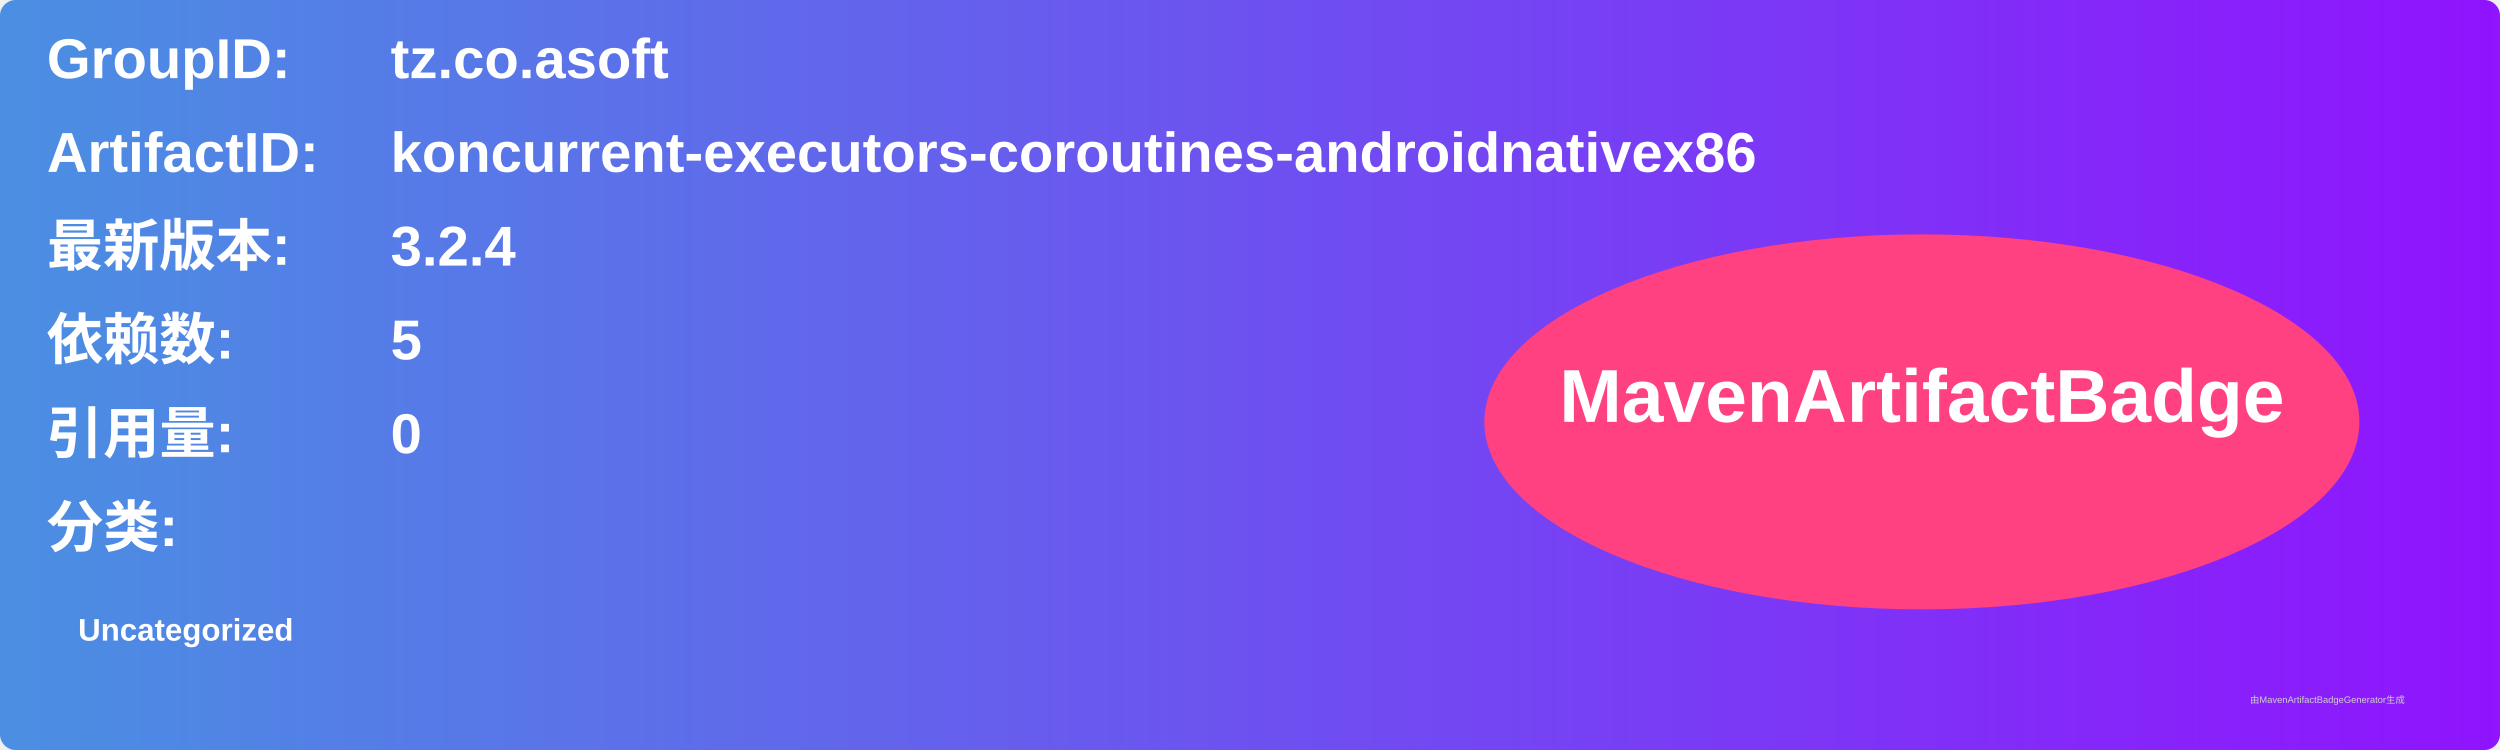
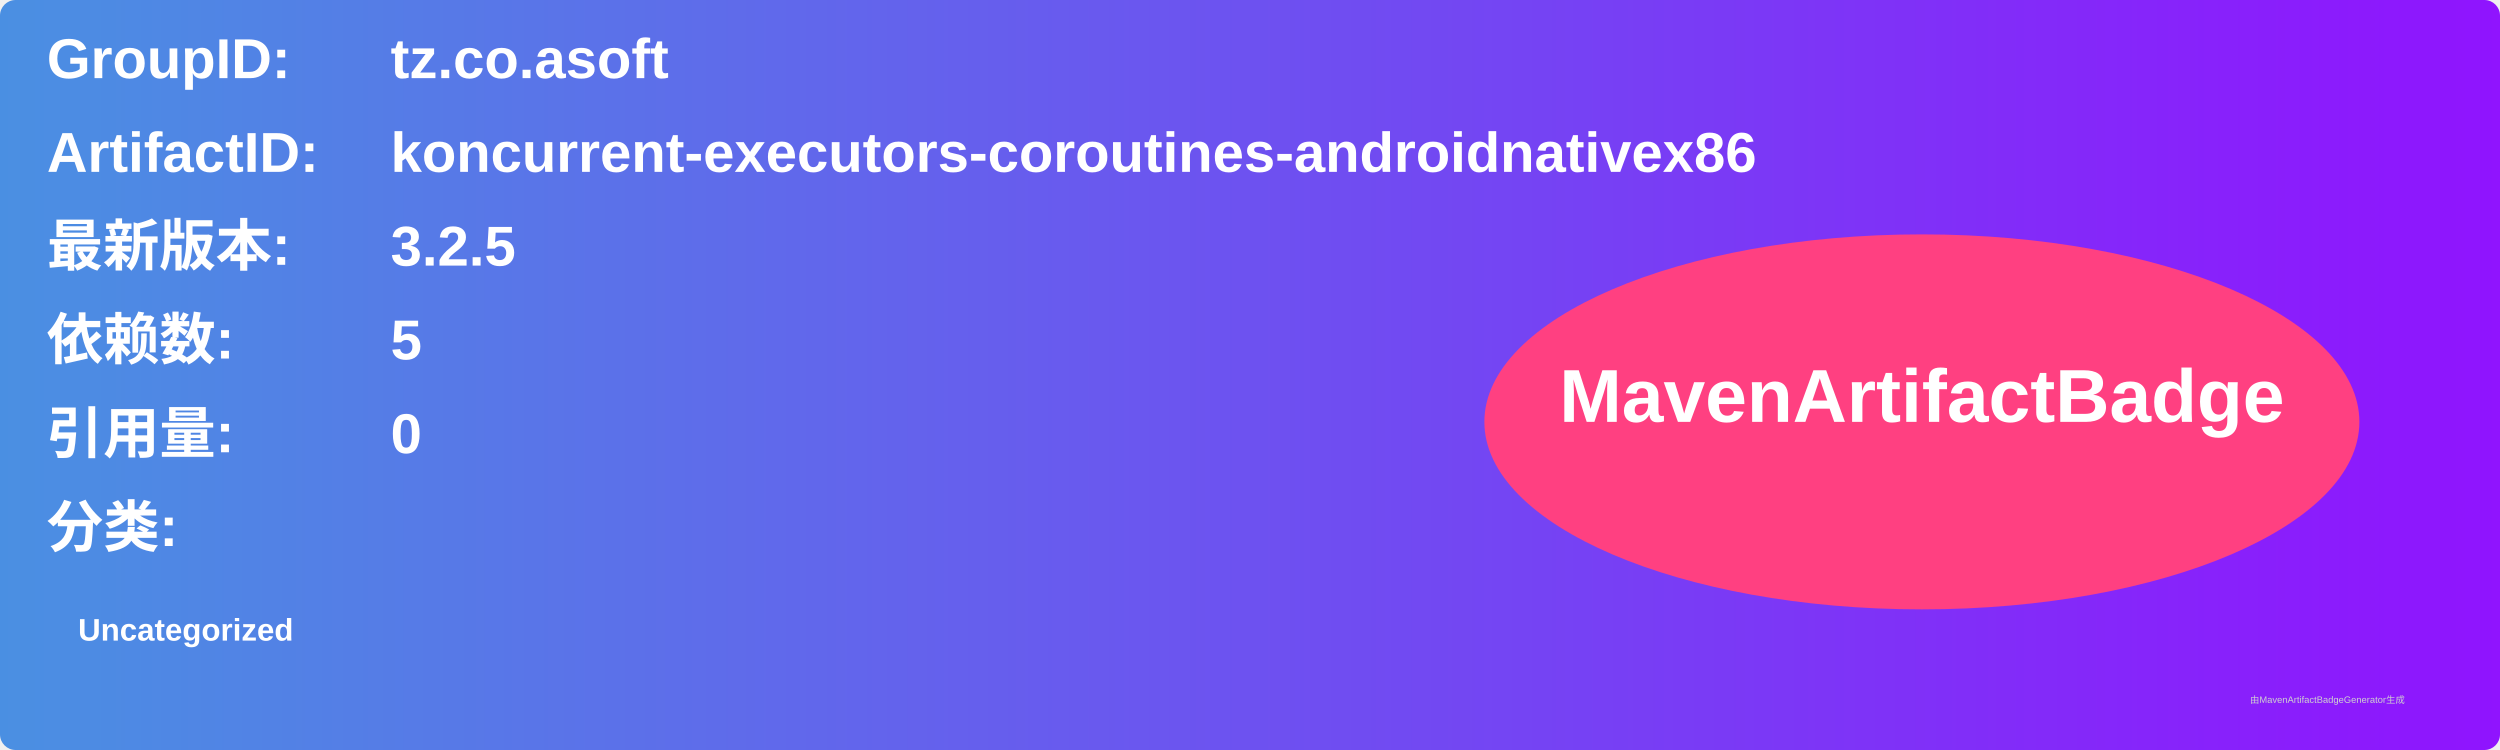
<svg xmlns="http://www.w3.org/2000/svg" width="800" height="240" viewBox="0 0 800 240">
  <linearGradient id="grad" x1="0%" y1="0%" x2="100%" y2="0%">
    <stop offset="0%" stop-color="#4a90e2" />
    <stop offset="100%" stop-color="#9013fe" />
  </linearGradient>
  <rect width="100%" height="100%" rx="5" ry="5" fill="url(#grad)" />
  <g transform="translate(15, 15)">
    <text x="0" y="10" font-family="Arial" font-size="18" fill="white" font-weight="bold" width="260">GroupID:</text>
    <text x="110" y="10" font-family="Arial" font-size="18" fill="white" font-weight="bold" width="460">tz.co.asoft</text>
    <text x="0" y="40" font-family="Arial" font-size="18" fill="white" font-weight="bold" width="260">ArtifactID:</text>
    <text x="110" y="40" font-family="Arial" font-size="18" fill="white" font-weight="bold" width="460">koncurrent-executors-coroutines-androidnativex86</text>
    <text x="0" y="70" font-family="Arial" font-size="18" fill="white" font-weight="bold">最新版本:</text>
    <text x="110" y="70" font-family="Arial" font-size="18" fill="white" font-weight="bold">
-       <tspan font-weight="bold">3.2.4</tspan>
+       <tspan font-weight="bold">3.2.5</tspan>
    </text>
    <text x="0" y="100" font-family="Arial" font-size="18" fill="white" font-weight="bold">依赖数: </text>
    <text x="110" y="100" font-family="Arial" font-size="18" fill="white">
      <tspan font-weight="bold">5</tspan>
    </text>
    <text x="0" y="130" font-family="Arial" font-size="18" fill="white" font-weight="bold">引用量: </text>
    <text x="110" y="130" font-family="Arial" font-size="18" fill="white">
      <tspan font-weight="bold">0</tspan>
    </text>
    <text x="0" y="160" font-family="Arial" font-size="18" fill="white" font-weight="bold">分类:</text>
    <text x="10" y="190" font-family="Arial" font-size="10" fill="white">
      <tspan font-weight="bold">Uncategorized</tspan>
    </text>
    <ellipse cx="600" cy="120" rx="140" ry="60" fill="#ff4081" />
    <text x="600" y="120" text-anchor="middle" font-family="Arial" font-size="24" fill="white" font-weight="bold">MavenArtifactBadge</text>
  </g>
  <text x="720" y="225" font-family="Arial" font-size="3" fill="#d0d0d0">由MavenArtifactBadgeGenerator生成</text>
</svg>
